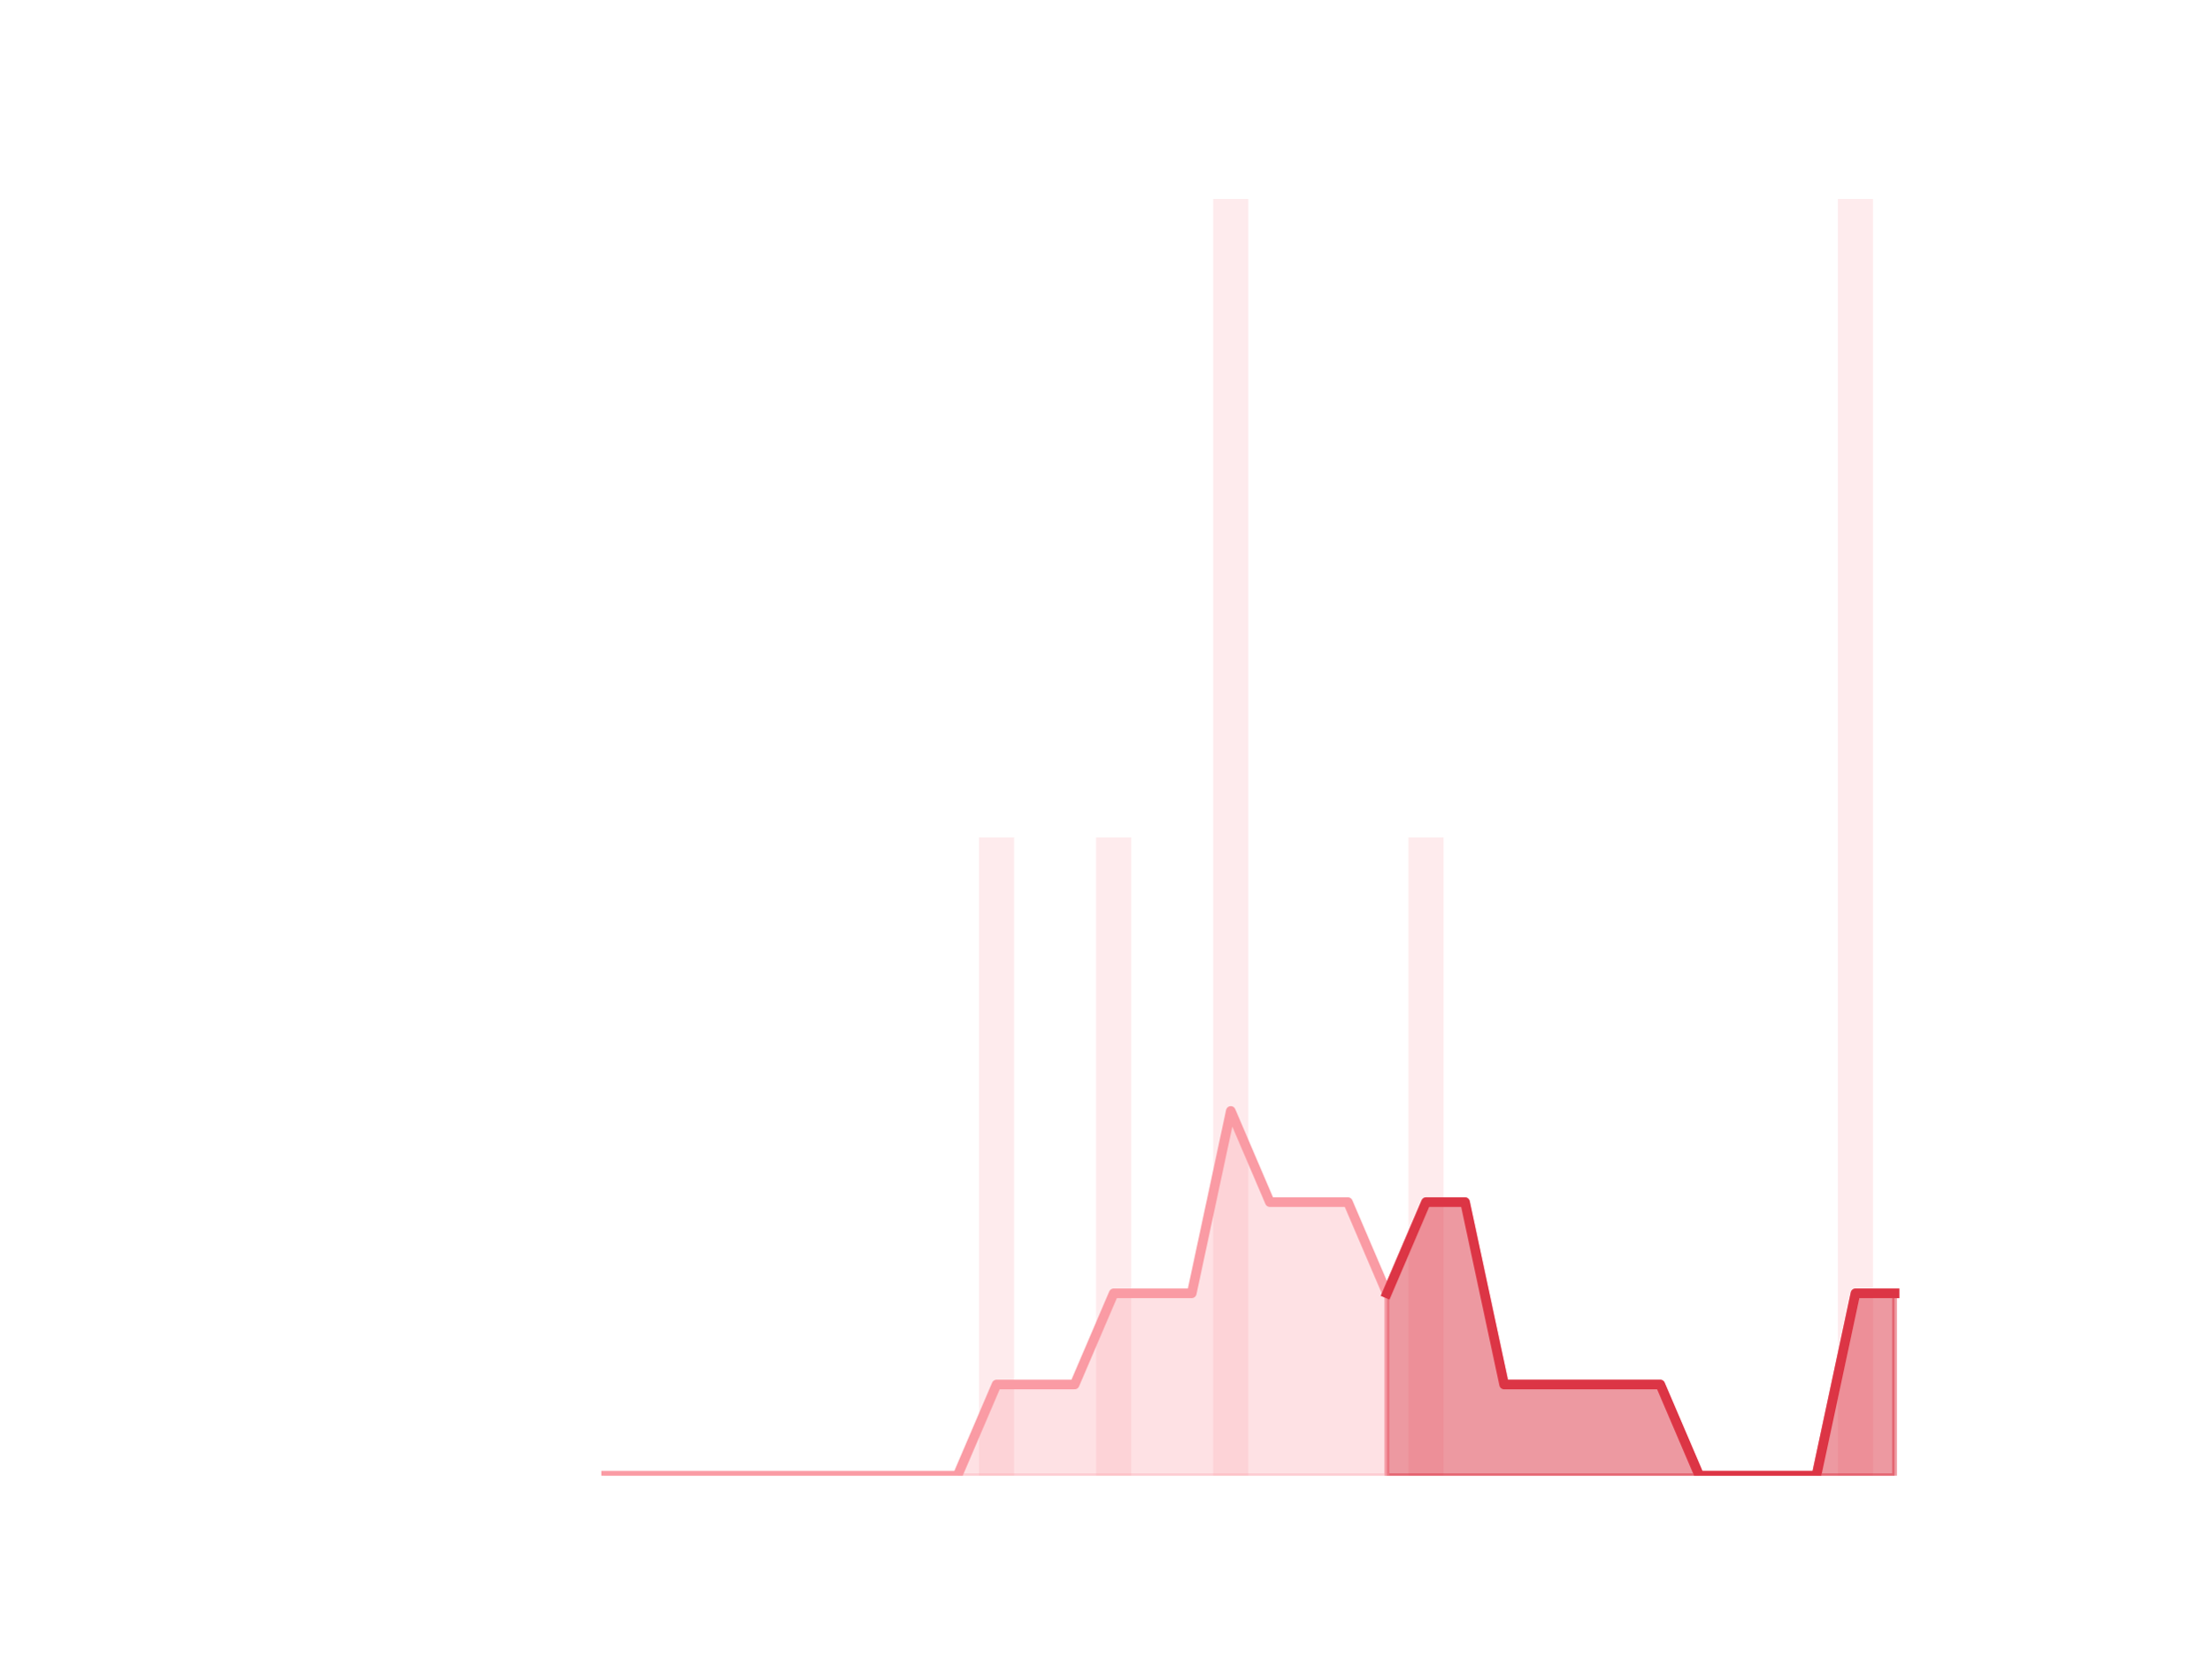
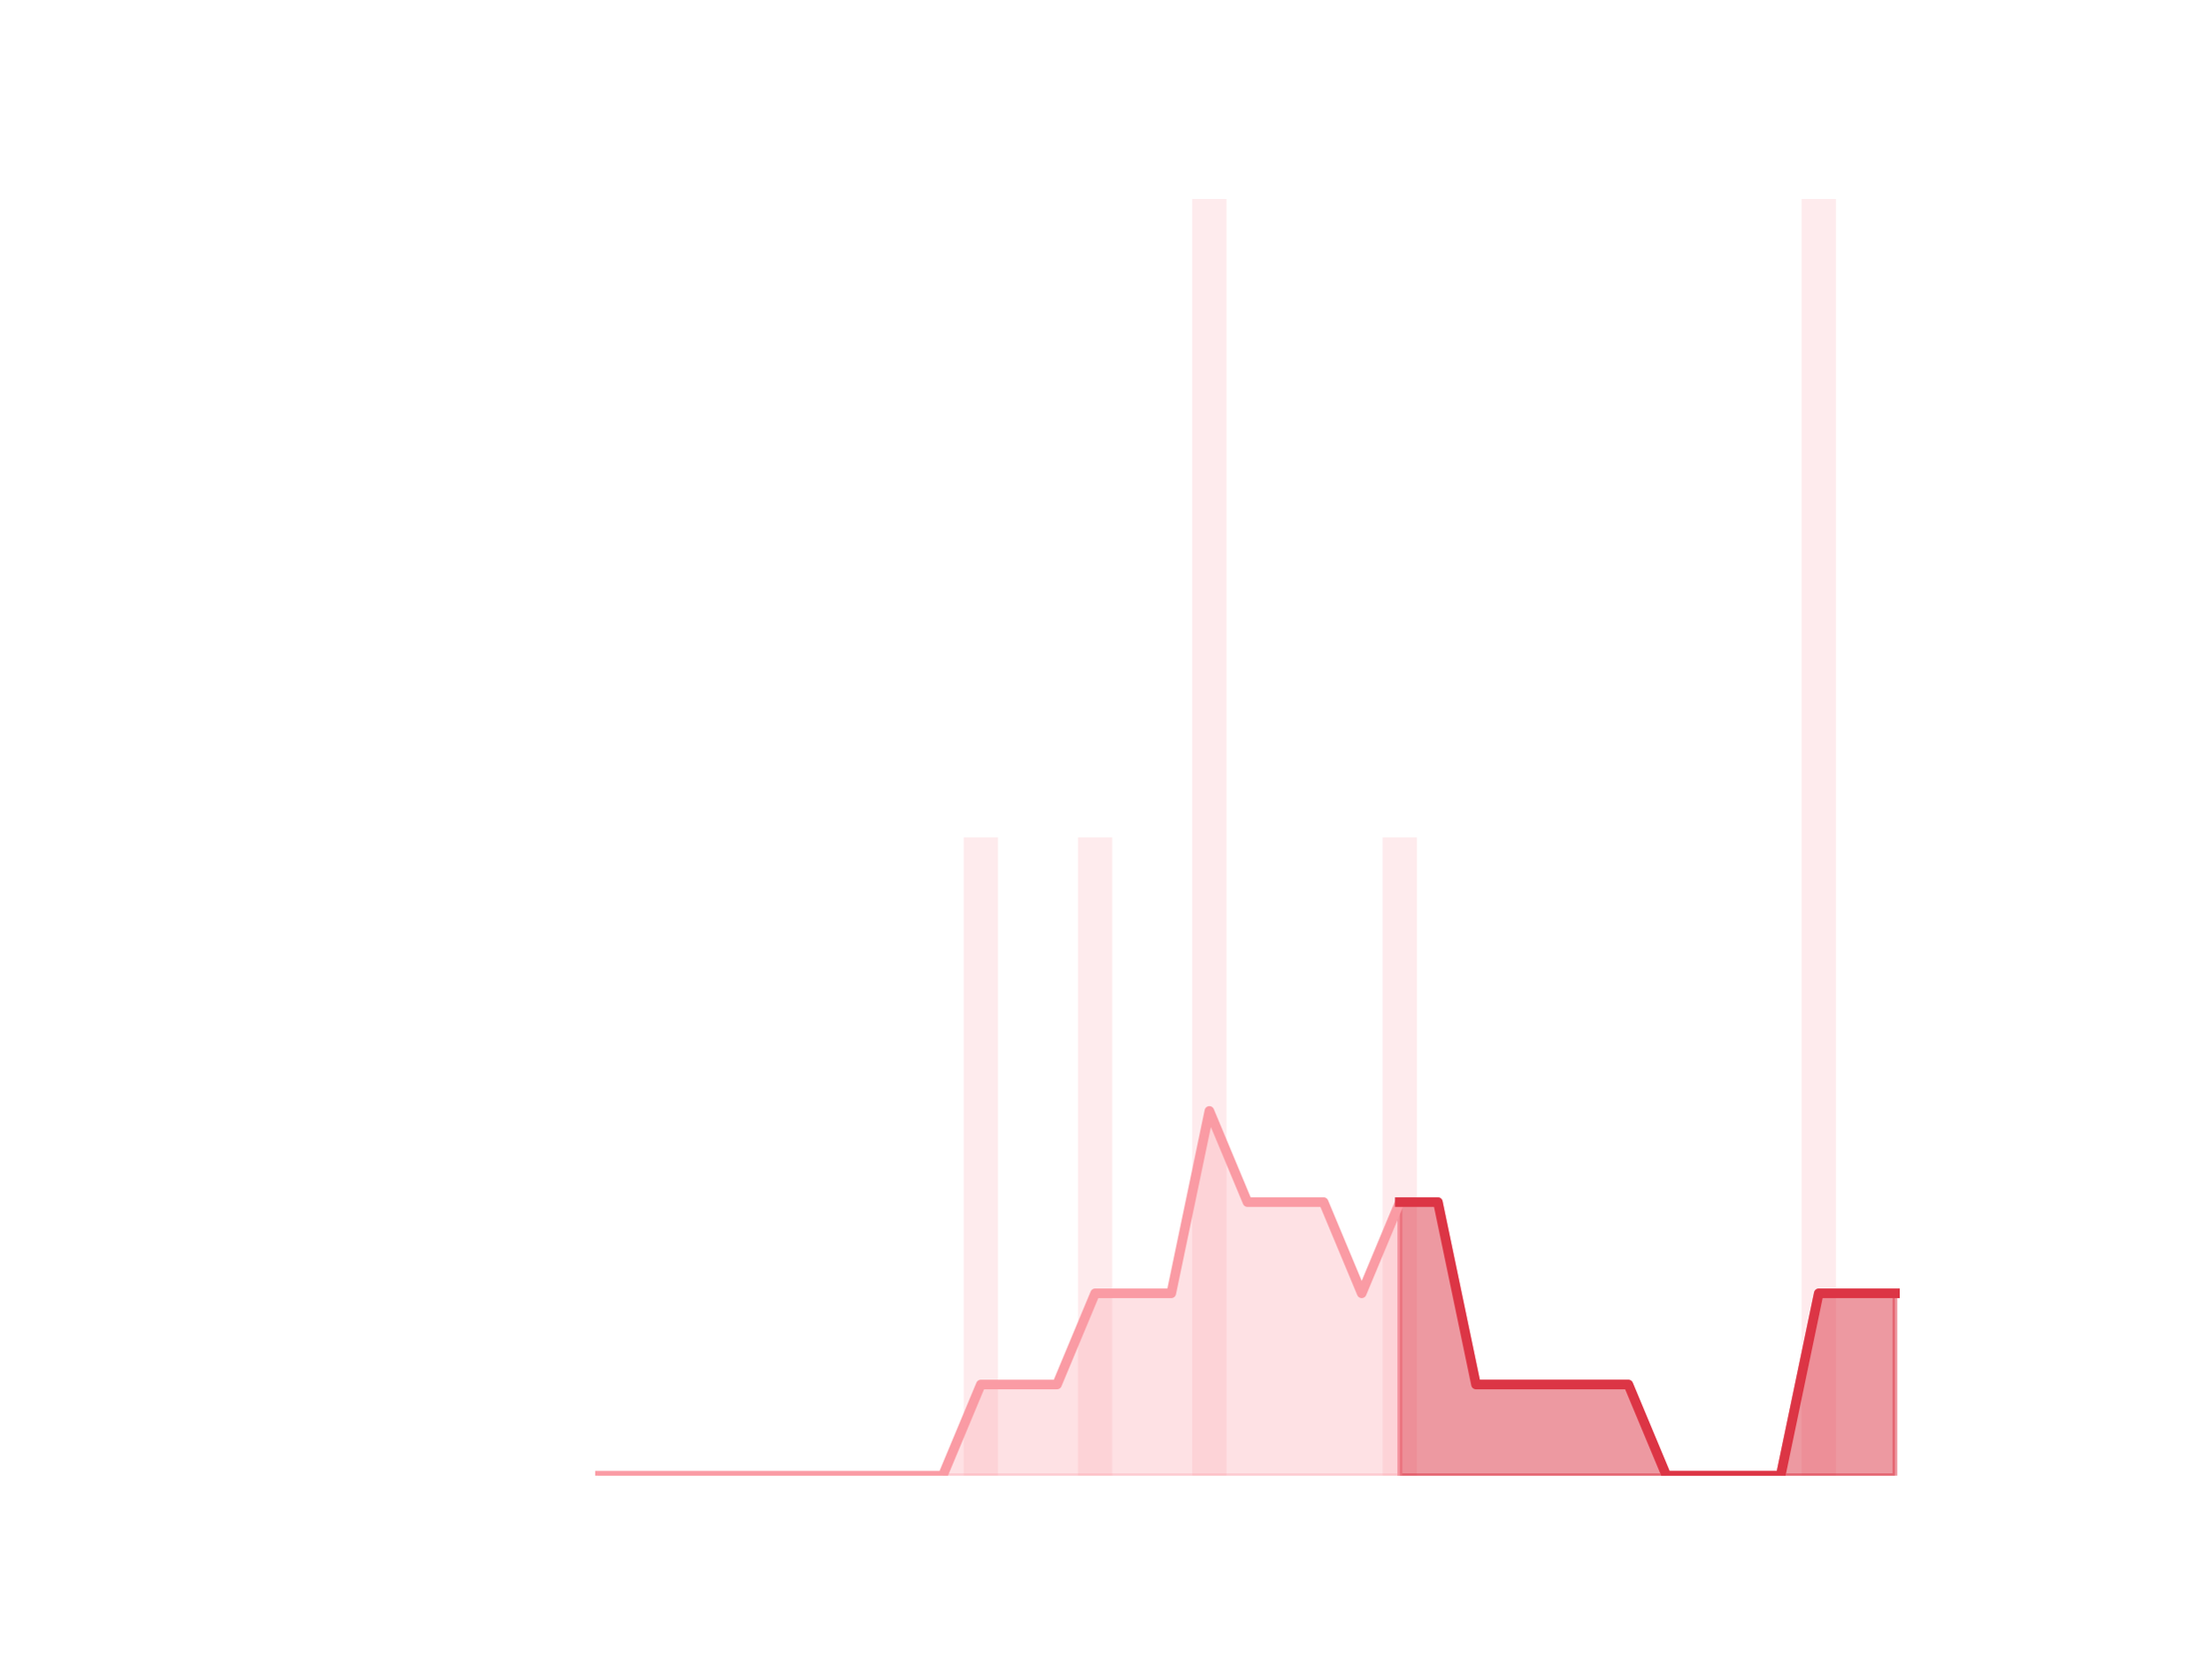
<svg xmlns="http://www.w3.org/2000/svg" xmlns:xlink="http://www.w3.org/1999/xlink" height="345.6pt" version="1.1" viewBox="0 0 460.8 345.6" width="460.8pt">
  <defs>
-     <style type="text/css">
- *{stroke-linecap:butt;stroke-linejoin:round;}
-   </style>
+     <style type="text/css">*{stroke-linecap:butt;stroke-linejoin:round;}</style>
  </defs>
  <g id="figure_1">
    <g id="patch_1">
      <path d="M 0 345.6  L 460.8 345.6  L 460.8 0  L 0 0  z " style="fill:none;" />
    </g>
    <g id="axes_1">
      <g id="patch_2">
-         <path clip-path="url(#p7b6b9922f3)" d="M 73.833 307.584  L 81.156 307.584  L 81.156 307.584  L 73.833 307.584  z " style="fill:#fa9ba4;opacity:0.2;" />
+         <path clip-path="url(#p58a099630e)" d="M 73.833 307.584  L 80.977 307.584  L 80.977 307.584  L 73.833 307.584  z " style="fill:#fa9ba4;opacity:0.2;" />
      </g>
      <g id="patch_3">
-         <path clip-path="url(#p7b6b9922f3)" d="M 81.969 307.584  L 89.292 307.584  L 89.292 307.584  L 81.969 307.584  z " style="fill:#fa9ba4;opacity:0.2;" />
+         <path clip-path="url(#p58a099630e)" d="M 81.77 307.584  L 88.914 307.584  L 88.914 307.584  L 81.77 307.584  z " style="fill:#fa9ba4;opacity:0.2;" />
      </g>
      <g id="patch_4">
-         <path clip-path="url(#p7b6b9922f3)" d="M 90.106 307.584  L 97.429 307.584  L 97.429 307.584  L 90.106 307.584  z " style="fill:#fa9ba4;opacity:0.2;" />
+         <path clip-path="url(#p58a099630e)" d="M 89.708 307.584  L 96.852 307.584  L 96.852 307.584  L 89.708 307.584  z " style="fill:#fa9ba4;opacity:0.2;" />
      </g>
      <g id="patch_5">
-         <path clip-path="url(#p7b6b9922f3)" d="M 98.243 307.584  L 105.566 307.584  L 105.566 307.584  L 98.243 307.584  z " style="fill:#fa9ba4;opacity:0.2;" />
+         <path clip-path="url(#p58a099630e)" d="M 97.646 307.584  L 104.79 307.584  L 104.79 307.584  L 97.646 307.584  z " style="fill:#fa9ba4;opacity:0.2;" />
      </g>
      <g id="patch_6">
-         <path clip-path="url(#p7b6b9922f3)" d="M 106.38 307.584  L 113.703 307.584  L 113.703 307.584  L 106.38 307.584  z " style="fill:#fa9ba4;opacity:0.2;" />
+         <path clip-path="url(#p58a099630e)" d="M 105.584 307.584  L 112.728 307.584  L 112.728 307.584  L 105.584 307.584  z " style="fill:#fa9ba4;opacity:0.2;" />
      </g>
      <g id="patch_7">
-         <path clip-path="url(#p7b6b9922f3)" d="M 114.516 307.584  L 121.839 307.584  L 121.839 307.584  L 114.516 307.584  z " style="fill:#fa9ba4;opacity:0.2;" />
+         <path clip-path="url(#p58a099630e)" d="M 113.522 307.584  L 120.666 307.584  L 120.666 307.584  L 113.522 307.584  z " style="fill:#fa9ba4;opacity:0.2;" />
      </g>
      <g id="patch_8">
-         <path clip-path="url(#p7b6b9922f3)" d="M 122.653 307.584  L 129.976 307.584  L 129.976 307.584  L 122.653 307.584  z " style="fill:#fa9ba4;opacity:0.2;" />
+         <path clip-path="url(#p58a099630e)" d="M 121.459 307.584  L 128.603 307.584  L 128.603 307.584  L 121.459 307.584  z " style="fill:#fa9ba4;opacity:0.2;" />
      </g>
      <g id="patch_9">
-         <path clip-path="url(#p7b6b9922f3)" d="M 130.79 307.584  L 138.113 307.584  L 138.113 307.584  L 130.79 307.584  z " style="fill:#fa9ba4;opacity:0.2;" />
+         <path clip-path="url(#p58a099630e)" d="M 129.397 307.584  L 136.541 307.584  L 136.541 307.584  L 129.397 307.584  z " style="fill:#fa9ba4;opacity:0.2;" />
      </g>
      <g id="patch_10">
-         <path clip-path="url(#p7b6b9922f3)" d="M 138.926 307.584  L 146.249 307.584  L 146.249 307.584  L 138.926 307.584  z " style="fill:#fa9ba4;opacity:0.2;" />
+         <path clip-path="url(#p58a099630e)" d="M 137.335 307.584  L 144.479 307.584  L 144.479 307.584  L 137.335 307.584  z " style="fill:#fa9ba4;opacity:0.2;" />
      </g>
      <g id="patch_11">
-         <path clip-path="url(#p7b6b9922f3)" d="M 147.063 307.584  L 154.386 307.584  L 154.386 307.584  L 147.063 307.584  z " style="fill:#fa9ba4;opacity:0.2;" />
+         <path clip-path="url(#p58a099630e)" d="M 145.273 307.584  L 152.417 307.584  L 152.417 307.584  L 145.273 307.584  z " style="fill:#fa9ba4;opacity:0.2;" />
      </g>
      <g id="patch_12">
-         <path clip-path="url(#p7b6b9922f3)" d="M 155.2 307.584  L 162.523 307.584  L 162.523 307.584  L 155.2 307.584  z " style="fill:#fa9ba4;opacity:0.2;" />
+         <path clip-path="url(#p58a099630e)" d="M 153.21 307.584  L 160.354 307.584  L 160.354 307.584  L 153.21 307.584  z " style="fill:#fa9ba4;opacity:0.2;" />
      </g>
      <g id="patch_13">
-         <path clip-path="url(#p7b6b9922f3)" d="M 163.336 307.584  L 170.66 307.584  L 170.66 307.584  L 163.336 307.584  z " style="fill:#fa9ba4;opacity:0.2;" />
+         <path clip-path="url(#p58a099630e)" d="M 161.148 307.584  L 168.292 307.584  L 168.292 307.584  L 161.148 307.584  z " style="fill:#fa9ba4;opacity:0.2;" />
      </g>
      <g id="patch_14">
-         <path clip-path="url(#p7b6b9922f3)" d="M 171.473 307.584  L 178.796 307.584  L 178.796 307.584  L 171.473 307.584  z " style="fill:#fa9ba4;opacity:0.2;" />
+         <path clip-path="url(#p58a099630e)" d="M 169.086 307.584  L 176.23 307.584  L 176.23 307.584  L 169.086 307.584  z " style="fill:#fa9ba4;opacity:0.2;" />
      </g>
      <g id="patch_15">
-         <path clip-path="url(#p7b6b9922f3)" d="M 179.61 307.584  L 186.933 307.584  L 186.933 307.584  L 179.61 307.584  z " style="fill:#fa9ba4;opacity:0.2;" />
+         <path clip-path="url(#p58a099630e)" d="M 177.024 307.584  L 184.168 307.584  L 184.168 307.584  L 177.024 307.584  z " style="fill:#fa9ba4;opacity:0.2;" />
      </g>
      <g id="patch_16">
-         <path clip-path="url(#p7b6b9922f3)" d="M 187.747 307.584  L 195.07 307.584  L 195.07 307.584  L 187.747 307.584  z " style="fill:#fa9ba4;opacity:0.2;" />
+         <path clip-path="url(#p58a099630e)" d="M 184.961 307.584  L 192.105 307.584  L 192.105 307.584  L 184.961 307.584  z " style="fill:#fa9ba4;opacity:0.2;" />
      </g>
      <g id="patch_17">
-         <path clip-path="url(#p7b6b9922f3)" d="M 195.883 307.584  L 203.206 307.584  L 203.206 307.584  L 195.883 307.584  z " style="fill:#fa9ba4;opacity:0.2;" />
+         <path clip-path="url(#p58a099630e)" d="M 192.899 307.584  L 200.043 307.584  L 200.043 307.584  L 192.899 307.584  z " style="fill:#fa9ba4;opacity:0.2;" />
      </g>
      <g id="patch_18">
-         <path clip-path="url(#p7b6b9922f3)" d="M 204.02 307.584  L 211.343 307.584  L 211.343 174.528  L 204.02 174.528  z " style="fill:#fa9ba4;opacity:0.2;" />
+         <path clip-path="url(#p58a099630e)" d="M 200.837 307.584  L 207.981 307.584  L 207.981 174.528  L 200.837 174.528  z " style="fill:#fa9ba4;opacity:0.2;" />
      </g>
      <g id="patch_19">
-         <path clip-path="url(#p7b6b9922f3)" d="M 212.157 307.584  L 219.48 307.584  L 219.48 307.584  L 212.157 307.584  z " style="fill:#fa9ba4;opacity:0.2;" />
+         <path clip-path="url(#p58a099630e)" d="M 208.775 307.584  L 215.919 307.584  L 215.919 307.584  L 208.775 307.584  z " style="fill:#fa9ba4;opacity:0.2;" />
      </g>
      <g id="patch_20">
-         <path clip-path="url(#p7b6b9922f3)" d="M 220.293 307.584  L 227.616 307.584  L 227.616 307.584  L 220.293 307.584  z " style="fill:#fa9ba4;opacity:0.2;" />
+         <path clip-path="url(#p58a099630e)" d="M 216.712 307.584  L 223.856 307.584  L 223.856 307.584  L 216.712 307.584  z " style="fill:#fa9ba4;opacity:0.2;" />
      </g>
      <g id="patch_21">
-         <path clip-path="url(#p7b6b9922f3)" d="M 228.43 307.584  L 235.753 307.584  L 235.753 174.528  L 228.43 174.528  z " style="fill:#fa9ba4;opacity:0.2;" />
+         <path clip-path="url(#p58a099630e)" d="M 224.65 307.584  L 231.794 307.584  L 231.794 174.528  L 224.65 174.528  z " style="fill:#fa9ba4;opacity:0.2;" />
      </g>
      <g id="patch_22">
-         <path clip-path="url(#p7b6b9922f3)" d="M 236.567 307.584  L 243.89 307.584  L 243.89 307.584  L 236.567 307.584  z " style="fill:#fa9ba4;opacity:0.2;" />
+         <path clip-path="url(#p58a099630e)" d="M 232.588 307.584  L 239.732 307.584  L 239.732 307.584  L 232.588 307.584  z " style="fill:#fa9ba4;opacity:0.2;" />
      </g>
      <g id="patch_23">
-         <path clip-path="url(#p7b6b9922f3)" d="M 244.704 307.584  L 252.027 307.584  L 252.027 307.584  L 244.704 307.584  z " style="fill:#fa9ba4;opacity:0.2;" />
+         <path clip-path="url(#p58a099630e)" d="M 240.526 307.584  L 247.67 307.584  L 247.67 307.584  L 240.526 307.584  z " style="fill:#fa9ba4;opacity:0.2;" />
      </g>
      <g id="patch_24">
-         <path clip-path="url(#p7b6b9922f3)" d="M 252.84 307.584  L 260.163 307.584  L 260.163 41.472  L 252.84 41.472  z " style="fill:#fa9ba4;opacity:0.2;" />
+         <path clip-path="url(#p58a099630e)" d="M 248.464 307.584  L 255.608 307.584  L 255.608 41.472  L 248.464 41.472  z " style="fill:#fa9ba4;opacity:0.2;" />
      </g>
      <g id="patch_25">
-         <path clip-path="url(#p7b6b9922f3)" d="M 260.977 307.584  L 268.3 307.584  L 268.3 307.584  L 260.977 307.584  z " style="fill:#fa9ba4;opacity:0.2;" />
+         <path clip-path="url(#p58a099630e)" d="M 256.401 307.584  L 263.545 307.584  L 263.545 307.584  L 256.401 307.584  z " style="fill:#fa9ba4;opacity:0.2;" />
      </g>
      <g id="patch_26">
-         <path clip-path="url(#p7b6b9922f3)" d="M 269.114 307.584  L 276.437 307.584  L 276.437 307.584  L 269.114 307.584  z " style="fill:#fa9ba4;opacity:0.2;" />
+         <path clip-path="url(#p58a099630e)" d="M 264.339 307.584  L 271.483 307.584  L 271.483 307.584  L 264.339 307.584  z " style="fill:#fa9ba4;opacity:0.2;" />
      </g>
      <g id="patch_27">
-         <path clip-path="url(#p7b6b9922f3)" d="M 277.25 307.584  L 284.573 307.584  L 284.573 307.584  L 277.25 307.584  z " style="fill:#fa9ba4;opacity:0.2;" />
+         <path clip-path="url(#p58a099630e)" d="M 272.277 307.584  L 279.421 307.584  L 279.421 307.584  L 272.277 307.584  z " style="fill:#fa9ba4;opacity:0.2;" />
      </g>
      <g id="patch_28">
-         <path clip-path="url(#p7b6b9922f3)" d="M 285.387 307.584  L 292.71 307.584  L 292.71 307.584  L 285.387 307.584  z " style="fill:#fa9ba4;opacity:0.2;" />
+         <path clip-path="url(#p58a099630e)" d="M 280.215 307.584  L 287.359 307.584  L 287.359 307.584  L 280.215 307.584  z " style="fill:#fa9ba4;opacity:0.2;" />
      </g>
      <g id="patch_29">
-         <path clip-path="url(#p7b6b9922f3)" d="M 293.524 307.584  L 300.847 307.584  L 300.847 174.528  L 293.524 174.528  z " style="fill:#fa9ba4;opacity:0.2;" />
+         <path clip-path="url(#p58a099630e)" d="M 288.152 307.584  L 295.296 307.584  L 295.296 174.528  L 288.152 174.528  z " style="fill:#fa9ba4;opacity:0.2;" />
      </g>
      <g id="patch_30">
-         <path clip-path="url(#p7b6b9922f3)" d="M 301.66 307.584  L 308.984 307.584  L 308.984 307.584  L 301.66 307.584  z " style="fill:#fa9ba4;opacity:0.2;" />
+         <path clip-path="url(#p58a099630e)" d="M 296.09 307.584  L 303.234 307.584  L 303.234 307.584  L 296.09 307.584  z " style="fill:#fa9ba4;opacity:0.2;" />
      </g>
      <g id="patch_31">
-         <path clip-path="url(#p7b6b9922f3)" d="M 309.797 307.584  L 317.12 307.584  L 317.12 307.584  L 309.797 307.584  z " style="fill:#fa9ba4;opacity:0.2;" />
+         <path clip-path="url(#p58a099630e)" d="M 304.028 307.584  L 311.172 307.584  L 311.172 307.584  L 304.028 307.584  z " style="fill:#fa9ba4;opacity:0.2;" />
      </g>
      <g id="patch_32">
-         <path clip-path="url(#p7b6b9922f3)" d="M 317.934 307.584  L 325.257 307.584  L 325.257 307.584  L 317.934 307.584  z " style="fill:#fa9ba4;opacity:0.2;" />
+         <path clip-path="url(#p58a099630e)" d="M 311.966 307.584  L 319.11 307.584  L 319.11 307.584  L 311.966 307.584  z " style="fill:#fa9ba4;opacity:0.2;" />
      </g>
      <g id="patch_33">
-         <path clip-path="url(#p7b6b9922f3)" d="M 326.071 307.584  L 333.394 307.584  L 333.394 307.584  L 326.071 307.584  z " style="fill:#fa9ba4;opacity:0.2;" />
+         <path clip-path="url(#p58a099630e)" d="M 319.903 307.584  L 327.047 307.584  L 327.047 307.584  L 319.903 307.584  z " style="fill:#fa9ba4;opacity:0.2;" />
      </g>
      <g id="patch_34">
-         <path clip-path="url(#p7b6b9922f3)" d="M 334.207 307.584  L 341.53 307.584  L 341.53 307.584  L 334.207 307.584  z " style="fill:#fa9ba4;opacity:0.2;" />
+         <path clip-path="url(#p58a099630e)" d="M 327.841 307.584  L 334.985 307.584  L 334.985 307.584  L 327.841 307.584  z " style="fill:#fa9ba4;opacity:0.2;" />
      </g>
      <g id="patch_35">
-         <path clip-path="url(#p7b6b9922f3)" d="M 342.344 307.584  L 349.667 307.584  L 349.667 307.584  L 342.344 307.584  z " style="fill:#fa9ba4;opacity:0.2;" />
+         <path clip-path="url(#p58a099630e)" d="M 335.779 307.584  L 342.923 307.584  L 342.923 307.584  L 335.779 307.584  z " style="fill:#fa9ba4;opacity:0.2;" />
      </g>
      <g id="patch_36">
-         <path clip-path="url(#p7b6b9922f3)" d="M 350.481 307.584  L 357.804 307.584  L 357.804 307.584  L 350.481 307.584  z " style="fill:#fa9ba4;opacity:0.2;" />
+         <path clip-path="url(#p58a099630e)" d="M 343.717 307.584  L 350.861 307.584  L 350.861 307.584  L 343.717 307.584  z " style="fill:#fa9ba4;opacity:0.2;" />
      </g>
      <g id="patch_37">
-         <path clip-path="url(#p7b6b9922f3)" d="M 358.617 307.584  L 365.94 307.584  L 365.94 307.584  L 358.617 307.584  z " style="fill:#fa9ba4;opacity:0.2;" />
+         <path clip-path="url(#p58a099630e)" d="M 351.654 307.584  L 358.798 307.584  L 358.798 307.584  L 351.654 307.584  z " style="fill:#fa9ba4;opacity:0.2;" />
      </g>
      <g id="patch_38">
-         <path clip-path="url(#p7b6b9922f3)" d="M 366.754 307.584  L 374.077 307.584  L 374.077 307.584  L 366.754 307.584  z " style="fill:#fa9ba4;opacity:0.2;" />
+         <path clip-path="url(#p58a099630e)" d="M 359.592 307.584  L 366.736 307.584  L 366.736 307.584  L 359.592 307.584  z " style="fill:#fa9ba4;opacity:0.2;" />
      </g>
      <g id="patch_39">
-         <path clip-path="url(#p7b6b9922f3)" d="M 374.891 307.584  L 382.214 307.584  L 382.214 307.584  L 374.891 307.584  z " style="fill:#fa9ba4;opacity:0.2;" />
+         <path clip-path="url(#p58a099630e)" d="M 367.53 307.584  L 374.674 307.584  L 374.674 307.584  L 367.53 307.584  z " style="fill:#fa9ba4;opacity:0.2;" />
      </g>
      <g id="patch_40">
-         <path clip-path="url(#p7b6b9922f3)" d="M 383.028 307.584  L 390.351 307.584  L 390.351 41.472  L 383.028 41.472  z " style="fill:#fa9ba4;opacity:0.2;" />
+         <path clip-path="url(#p58a099630e)" d="M 375.468 307.584  L 382.612 307.584  L 382.612 41.472  L 375.468 41.472  z " style="fill:#fa9ba4;opacity:0.2;" />
      </g>
      <g id="patch_41">
-         <path clip-path="url(#p7b6b9922f3)" d="M 391.164 307.584  L 398.487 307.584  L 398.487 307.584  L 391.164 307.584  z " style="fill:#fa9ba4;opacity:0.2;" />
+         <path clip-path="url(#p58a099630e)" d="M 383.406 307.584  L 390.55 307.584  L 390.55 307.584  L 383.406 307.584  z " style="fill:#fa9ba4;opacity:0.2;" />
+       </g>
+       <g id="patch_42">
+         <path clip-path="url(#p58a099630e)" d="M 391.343 307.584  L 398.487 307.584  L 398.487 307.584  L 391.343 307.584  z " style="fill:#fa9ba4;opacity:0.2;" />
      </g>
      <g id="matplotlib.axis_1" />
      <g id="matplotlib.axis_2" />
      <g id="PolyCollection_1">
        <defs>
-           <path d="M 289.049 -76.032  L 289.049 -38.016  L 297.185 -38.016  L 305.322 -38.016  L 313.459 -38.016  L 321.595 -38.016  L 329.732 -38.016  L 337.869 -38.016  L 346.006 -38.016  L 354.142 -38.016  L 362.279 -38.016  L 370.416 -38.016  L 378.552 -38.016  L 386.689 -38.016  L 394.826 -38.016  L 394.826 -76.032  L 394.826 -76.032  L 386.689 -76.032  L 378.552 -38.016  L 370.416 -38.016  L 362.279 -38.016  L 354.142 -38.016  L 346.006 -57.024  L 337.869 -57.024  L 329.732 -57.024  L 321.595 -57.024  L 313.459 -57.024  L 305.322 -95.04  L 297.185 -95.04  L 289.049 -76.032  z " id="m3359170b75" style="stroke:#dc3545;stroke-opacity:0.5;" />
+           <path d="M 291.724 -95.04  L 291.724 -38.016  L 299.662 -38.016  L 307.6 -38.016  L 315.538 -38.016  L 323.475 -38.016  L 331.413 -38.016  L 339.351 -38.016  L 347.289 -38.016  L 355.226 -38.016  L 363.164 -38.016  L 371.102 -38.016  L 379.04 -38.016  L 386.978 -38.016  L 394.915 -38.016  L 394.915 -76.032  L 394.915 -76.032  L 386.978 -76.032  L 379.04 -76.032  L 371.102 -38.016  L 363.164 -38.016  L 355.226 -38.016  L 347.289 -38.016  L 339.351 -57.024  L 331.413 -57.024  L 323.475 -57.024  L 315.538 -57.024  L 307.6 -57.024  L 299.662 -95.04  L 291.724 -95.04  z " id="m3cd400f856" style="stroke:#dc3545;stroke-opacity:0.5;" />
        </defs>
-         <g clip-path="url(#p7b6b9922f3)">
-           <use style="fill:#dc3545;fill-opacity:0.5;stroke:#dc3545;stroke-opacity:0.5;" x="0" xlink:href="#m3359170b75" y="345.6" />
+         <g clip-path="url(#p58a099630e)">
+           <use style="fill:#dc3545;fill-opacity:0.5;stroke:#dc3545;stroke-opacity:0.5;" x="0" xlink:href="#m3cd400f856" y="345.6" />
        </g>
      </g>
      <g id="PolyCollection_2">
        <defs>
-           <path d="M 126.314 -38.016  L 126.314 -38.016  L 134.451 -38.016  L 142.588 -38.016  L 150.725 -38.016  L 158.861 -38.016  L 166.998 -38.016  L 175.135 -38.016  L 183.271 -38.016  L 191.408 -38.016  L 199.545 -38.016  L 207.682 -38.016  L 215.818 -38.016  L 223.955 -38.016  L 232.092 -38.016  L 240.228 -38.016  L 248.365 -38.016  L 256.502 -38.016  L 264.638 -38.016  L 272.775 -38.016  L 280.912 -38.016  L 289.049 -38.016  L 289.049 -76.032  L 289.049 -76.032  L 280.912 -95.04  L 272.775 -95.04  L 264.638 -95.04  L 256.502 -114.048  L 248.365 -76.032  L 240.228 -76.032  L 232.092 -76.032  L 223.955 -57.024  L 215.818 -57.024  L 207.682 -57.024  L 199.545 -38.016  L 191.408 -38.016  L 183.271 -38.016  L 175.135 -38.016  L 166.998 -38.016  L 158.861 -38.016  L 150.725 -38.016  L 142.588 -38.016  L 134.451 -38.016  L 126.314 -38.016  z " id="me5ffe67b74" style="stroke:#fa9ba4;stroke-opacity:0.3;" />
+           <path d="M 125.031 -38.016  L 125.031 -38.016  L 132.969 -38.016  L 140.907 -38.016  L 148.845 -38.016  L 156.782 -38.016  L 164.72 -38.016  L 172.658 -38.016  L 180.596 -38.016  L 188.533 -38.016  L 196.471 -38.016  L 204.409 -38.016  L 212.347 -38.016  L 220.284 -38.016  L 228.222 -38.016  L 236.16 -38.016  L 244.098 -38.016  L 252.036 -38.016  L 259.973 -38.016  L 267.911 -38.016  L 275.849 -38.016  L 283.787 -38.016  L 291.724 -38.016  L 291.724 -95.04  L 291.724 -95.04  L 283.787 -76.032  L 275.849 -95.04  L 267.911 -95.04  L 259.973 -95.04  L 252.036 -114.048  L 244.098 -76.032  L 236.16 -76.032  L 228.222 -76.032  L 220.284 -57.024  L 212.347 -57.024  L 204.409 -57.024  L 196.471 -38.016  L 188.533 -38.016  L 180.596 -38.016  L 172.658 -38.016  L 164.72 -38.016  L 156.782 -38.016  L 148.845 -38.016  L 140.907 -38.016  L 132.969 -38.016  L 125.031 -38.016  z " id="m1dfef3f81b" style="stroke:#fa9ba4;stroke-opacity:0.3;" />
        </defs>
-         <g clip-path="url(#p7b6b9922f3)">
-           <use style="fill:#fa9ba4;fill-opacity:0.3;stroke:#fa9ba4;stroke-opacity:0.3;" x="0" xlink:href="#me5ffe67b74" y="345.6" />
+         <g clip-path="url(#p58a099630e)">
+           <use style="fill:#fa9ba4;fill-opacity:0.3;stroke:#fa9ba4;stroke-opacity:0.3;" x="0" xlink:href="#m1dfef3f81b" y="345.6" />
        </g>
      </g>
      <g id="line2d_1">
-         <path clip-path="url(#p7b6b9922f3)" d="M 126.314 307.584  L 134.451 307.584  L 142.588 307.584  L 150.725 307.584  L 158.861 307.584  L 166.998 307.584  L 175.135 307.584  L 183.271 307.584  L 191.408 307.584  L 199.545 307.584  L 207.682 288.576  L 215.818 288.576  L 223.955 288.576  L 232.092 269.568  L 240.228 269.568  L 248.365 269.568  L 256.502 231.552  L 264.638 250.56  L 272.775 250.56  L 280.912 250.56  L 289.049 269.568  L 297.185 250.56  L 305.322 250.56  L 313.459 288.576  L 321.595 288.576  L 329.732 288.576  L 337.869 288.576  L 346.006 288.576  L 354.142 307.584  L 362.279 307.584  L 370.416 307.584  L 378.552 307.584  L 386.689 269.568  L 394.826 269.568  " style="fill:none;stroke:#fa9ba4;stroke-linecap:square;stroke-width:2;" />
+         <path clip-path="url(#p58a099630e)" d="M 125.031 307.584  L 132.969 307.584  L 140.907 307.584  L 148.845 307.584  L 156.782 307.584  L 164.72 307.584  L 172.658 307.584  L 180.596 307.584  L 188.533 307.584  L 196.471 307.584  L 204.409 288.576  L 212.347 288.576  L 220.284 288.576  L 228.222 269.568  L 236.16 269.568  L 244.098 269.568  L 252.036 231.552  L 259.973 250.56  L 267.911 250.56  L 275.849 250.56  L 283.787 269.568  L 291.724 250.56  L 299.662 250.56  L 307.6 288.576  L 315.538 288.576  L 323.475 288.576  L 331.413 288.576  L 339.351 288.576  L 347.289 307.584  L 355.226 307.584  L 363.164 307.584  L 371.102 307.584  L 379.04 269.568  L 386.978 269.568  L 394.915 269.568  " style="fill:none;stroke:#fa9ba4;stroke-linecap:square;stroke-width:2;" />
      </g>
      <g id="line2d_2">
-         <path clip-path="url(#p7b6b9922f3)" d="M 289.049 269.568  L 297.185 250.56  L 305.322 250.56  L 313.459 288.576  L 321.595 288.576  L 329.732 288.576  L 337.869 288.576  L 346.006 288.576  L 354.142 307.584  L 362.279 307.584  L 370.416 307.584  L 378.552 307.584  L 386.689 269.568  L 394.826 269.568  " style="fill:none;stroke:#dc3545;stroke-linecap:square;stroke-width:2;" />
+         <path clip-path="url(#p58a099630e)" d="M 291.724 250.56  L 299.662 250.56  L 307.6 288.576  L 315.538 288.576  L 323.475 288.576  L 331.413 288.576  L 339.351 288.576  L 347.289 307.584  L 355.226 307.584  L 363.164 307.584  L 371.102 307.584  L 379.04 269.568  L 386.978 269.568  L 394.915 269.568  " style="fill:none;stroke:#dc3545;stroke-linecap:square;stroke-width:2;" />
      </g>
    </g>
  </g>
  <defs>
-     <clipPath id="p7b6b9922f3">
+     <clipPath id="p58a099630e">
      <rect height="266.112" width="357.12" x="57.6" y="41.472" />
    </clipPath>
  </defs>
</svg>
